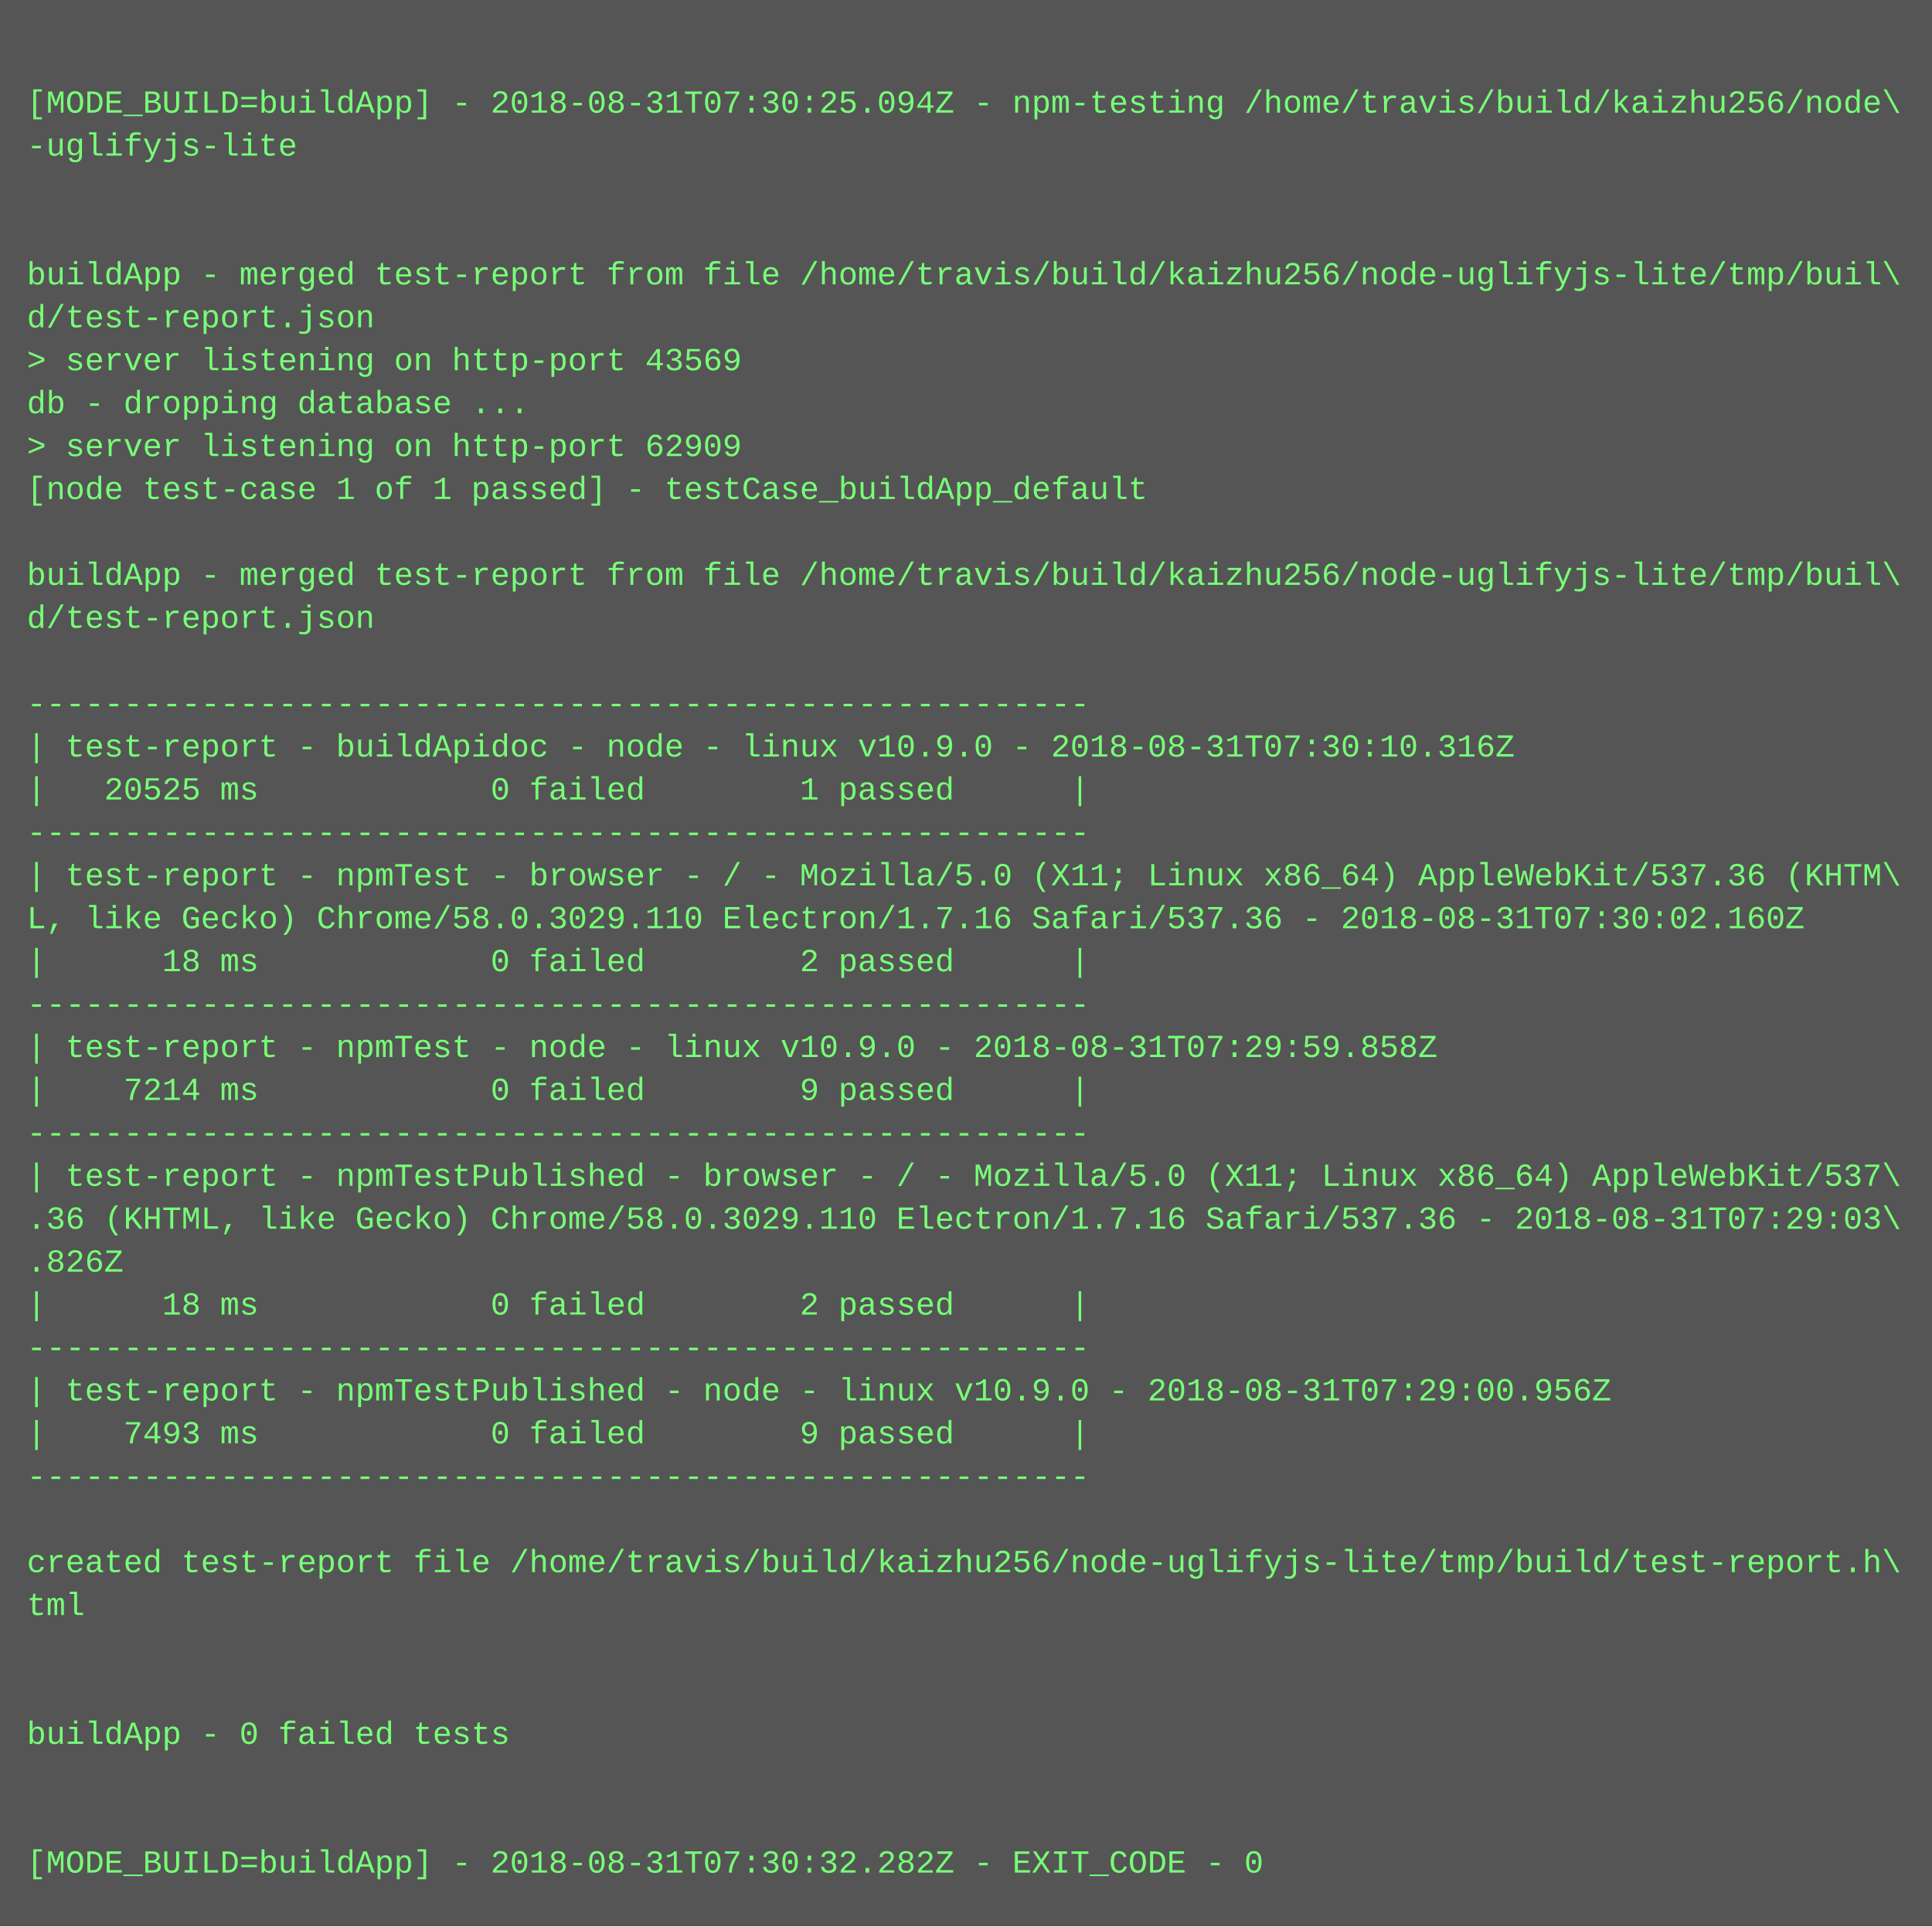
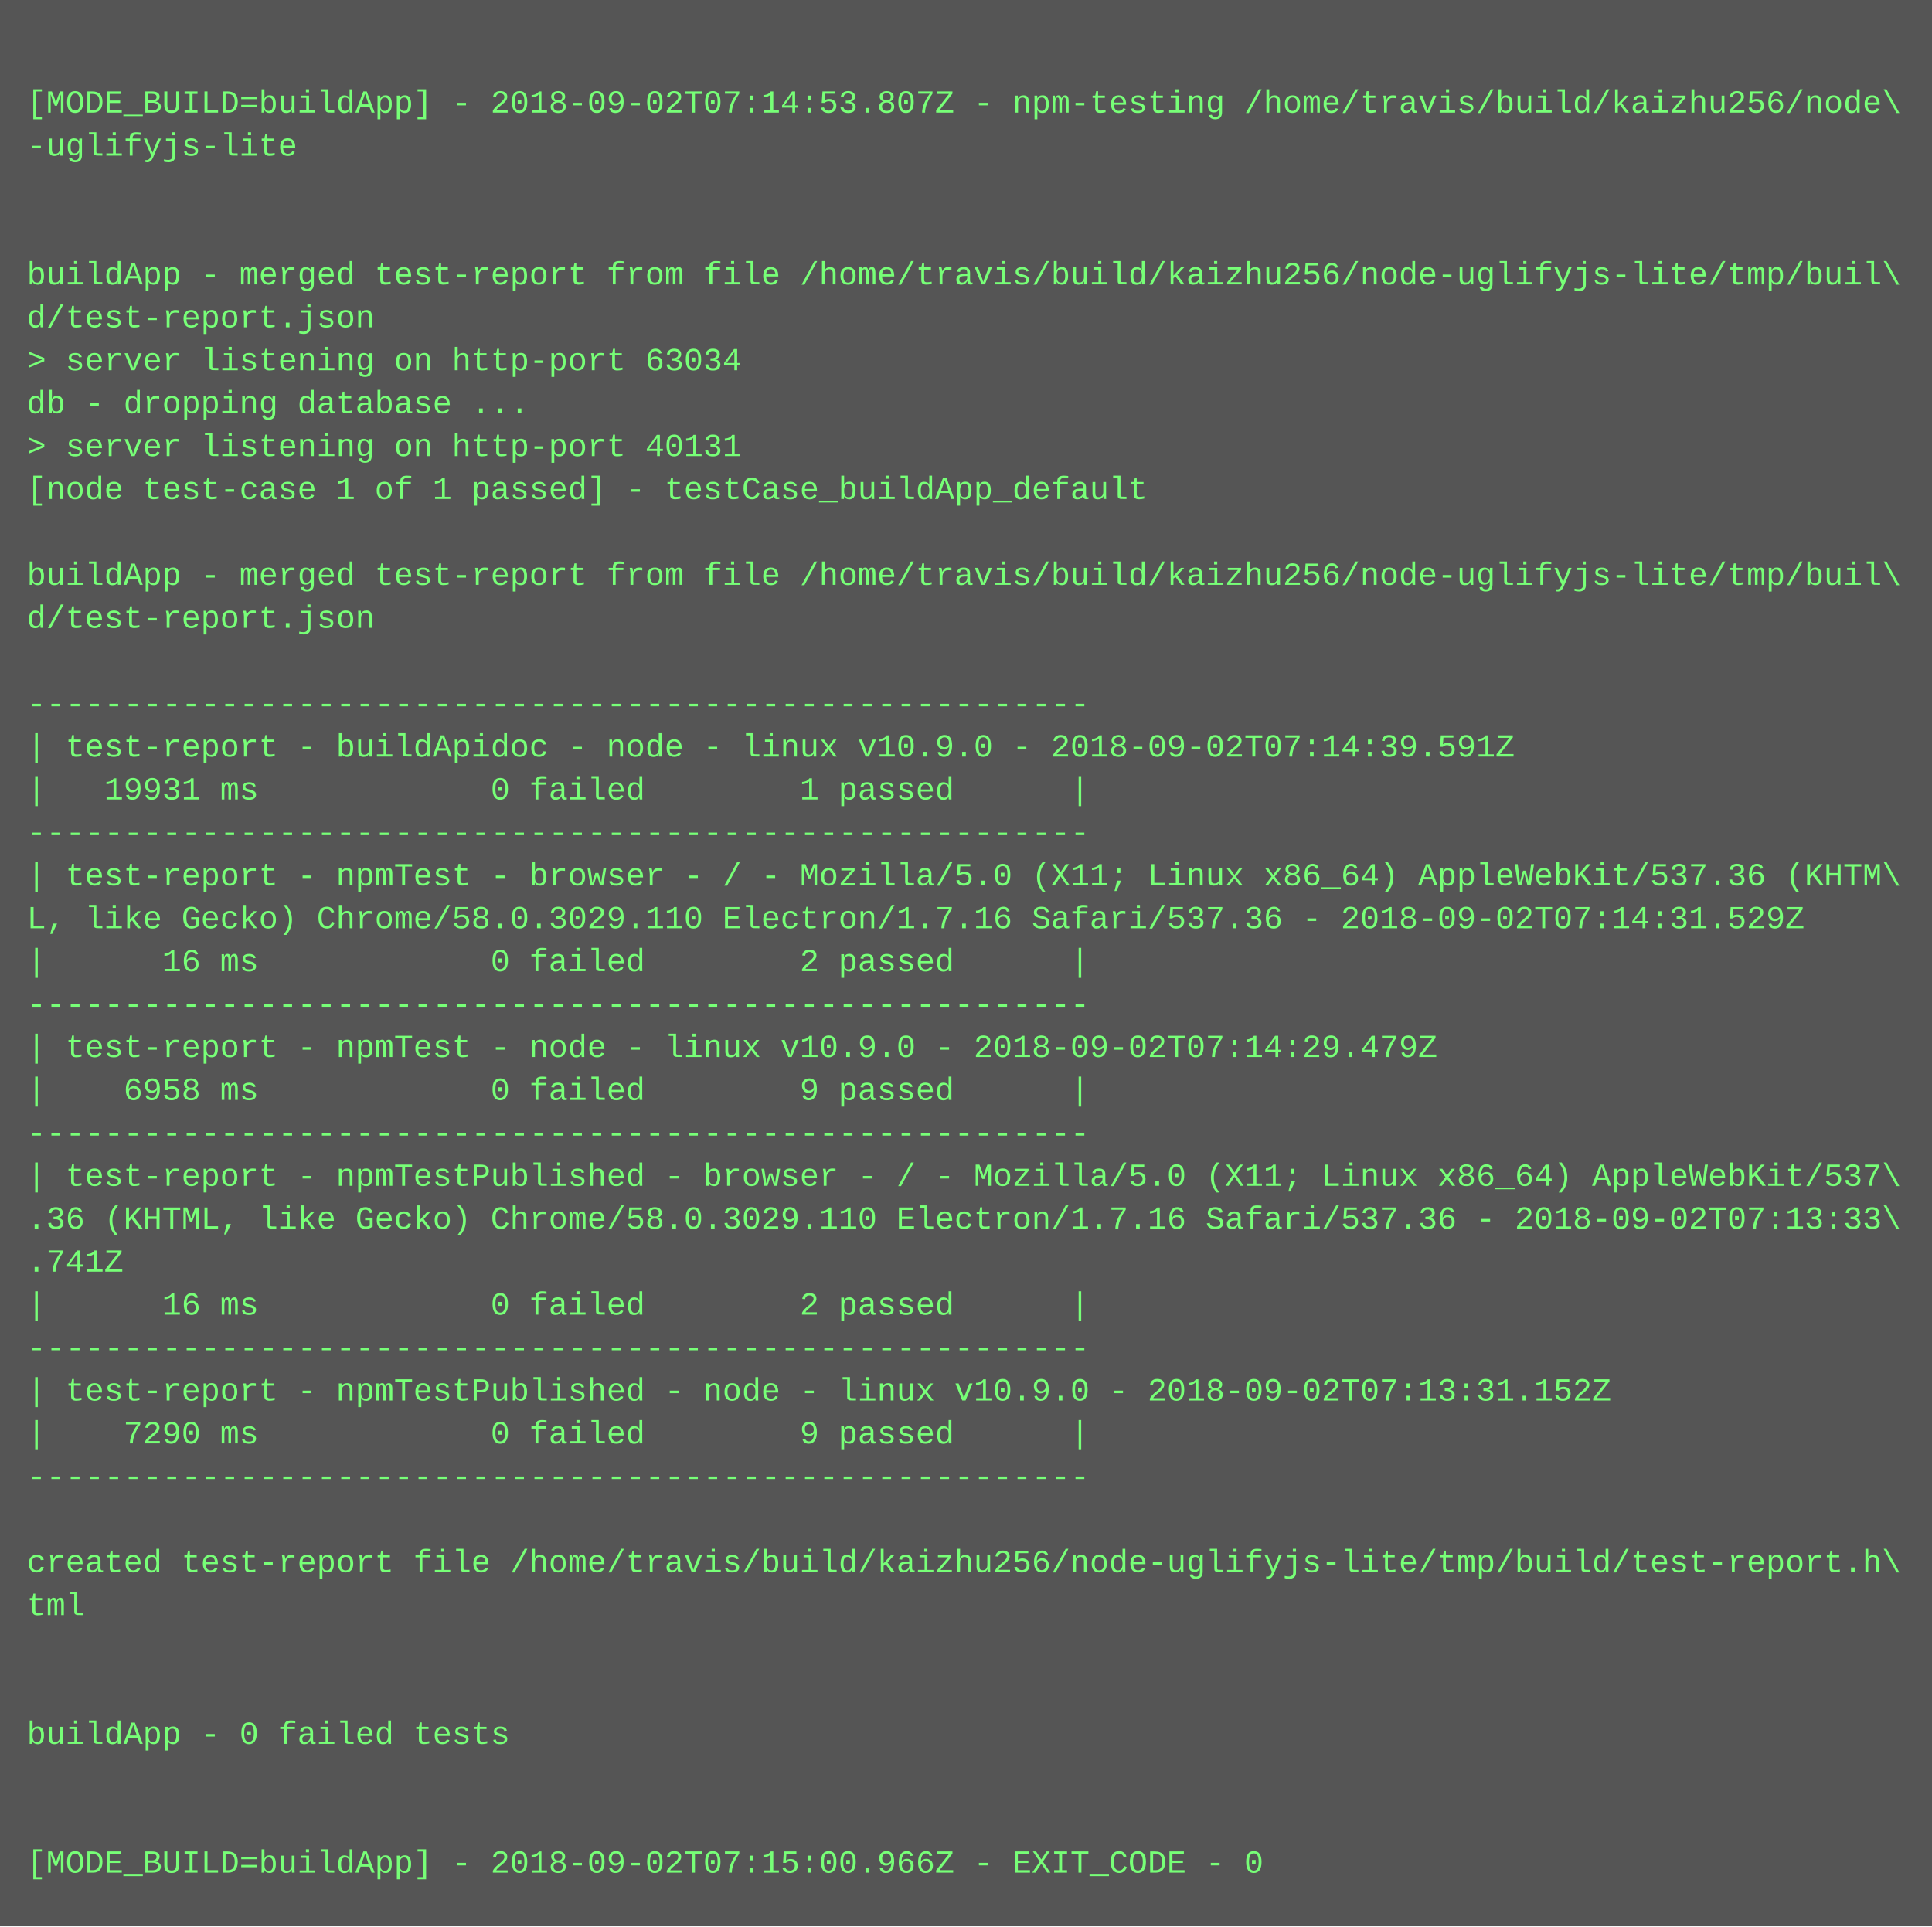
<svg xmlns="http://www.w3.org/2000/svg" height="718" width="720">
  <rect height="718" fill="#555" width="720" />
  <text fill="#7f7" font-family="Courier New" font-size="12" xml:space="preserve">
    <tspan x="10" y="26" />
-     <tspan x="10" y="42">[MODE_BUILD=buildApp] - 2018-08-31T07:30:25.094Z - npm-testing /home/travis/build/kaizhu256/node\</tspan>
+     <tspan x="10" y="42">[MODE_BUILD=buildApp] - 2018-09-02T07:14:53.807Z - npm-testing /home/travis/build/kaizhu256/node\</tspan>
    <tspan x="10" y="58">-uglifyjs-lite</tspan>
    <tspan x="10" y="74" />
    <tspan x="10" y="90" />
    <tspan x="10" y="106">buildApp - merged test-report from file /home/travis/build/kaizhu256/node-uglifyjs-lite/tmp/buil\</tspan>
    <tspan x="10" y="122">d/test-report.json</tspan>
-     <tspan x="10" y="138">&gt; server listening on http-port 43569</tspan>
+     <tspan x="10" y="138">&gt; server listening on http-port 63034</tspan>
    <tspan x="10" y="154">db - dropping database ...</tspan>
-     <tspan x="10" y="170">&gt; server listening on http-port 62909</tspan>
+     <tspan x="10" y="170">&gt; server listening on http-port 40131</tspan>
    <tspan x="10" y="186">[node test-case 1 of 1 passed] - testCase_buildApp_default</tspan>
    <tspan x="10" y="202" />
    <tspan x="10" y="218">buildApp - merged test-report from file /home/travis/build/kaizhu256/node-uglifyjs-lite/tmp/buil\</tspan>
    <tspan x="10" y="234">d/test-report.json</tspan>
    <tspan x="10" y="250" />
    <tspan x="10" y="266">-------------------------------------------------------</tspan>
-     <tspan x="10" y="282">| test-report - buildApidoc - node - linux v10.9.0 - 2018-08-31T07:30:10.316Z</tspan>
-     <tspan x="10" y="298">|   20525 ms            0 failed        1 passed      |</tspan>
+     <tspan x="10" y="282">| test-report - buildApidoc - node - linux v10.9.0 - 2018-09-02T07:14:39.591Z</tspan>
+     <tspan x="10" y="298">|   19931 ms            0 failed        1 passed      |</tspan>
    <tspan x="10" y="314">-------------------------------------------------------</tspan>
    <tspan x="10" y="330">| test-report - npmTest - browser - / - Mozilla/5.0 (X11; Linux x86_64) AppleWebKit/537.36 (KHTM\</tspan>
-     <tspan x="10" y="346">L, like Gecko) Chrome/58.0.3029.110 Electron/1.7.16 Safari/537.36 - 2018-08-31T07:30:02.160Z</tspan>
-     <tspan x="10" y="362">|      18 ms            0 failed        2 passed      |</tspan>
+     <tspan x="10" y="346">L, like Gecko) Chrome/58.0.3029.110 Electron/1.7.16 Safari/537.36 - 2018-09-02T07:14:31.529Z</tspan>
+     <tspan x="10" y="362">|      16 ms            0 failed        2 passed      |</tspan>
    <tspan x="10" y="378">-------------------------------------------------------</tspan>
-     <tspan x="10" y="394">| test-report - npmTest - node - linux v10.9.0 - 2018-08-31T07:29:59.858Z</tspan>
-     <tspan x="10" y="410">|    7214 ms            0 failed        9 passed      |</tspan>
+     <tspan x="10" y="394">| test-report - npmTest - node - linux v10.9.0 - 2018-09-02T07:14:29.479Z</tspan>
+     <tspan x="10" y="410">|    6958 ms            0 failed        9 passed      |</tspan>
    <tspan x="10" y="426">-------------------------------------------------------</tspan>
    <tspan x="10" y="442">| test-report - npmTestPublished - browser - / - Mozilla/5.0 (X11; Linux x86_64) AppleWebKit/537\</tspan>
-     <tspan x="10" y="458">.36 (KHTML, like Gecko) Chrome/58.0.3029.110 Electron/1.7.16 Safari/537.36 - 2018-08-31T07:29:03\</tspan>
-     <tspan x="10" y="474">.826Z</tspan>
-     <tspan x="10" y="490">|      18 ms            0 failed        2 passed      |</tspan>
+     <tspan x="10" y="458">.36 (KHTML, like Gecko) Chrome/58.0.3029.110 Electron/1.7.16 Safari/537.36 - 2018-09-02T07:13:33\</tspan>
+     <tspan x="10" y="474">.741Z</tspan>
+     <tspan x="10" y="490">|      16 ms            0 failed        2 passed      |</tspan>
    <tspan x="10" y="506">-------------------------------------------------------</tspan>
-     <tspan x="10" y="522">| test-report - npmTestPublished - node - linux v10.9.0 - 2018-08-31T07:29:00.956Z</tspan>
-     <tspan x="10" y="538">|    7493 ms            0 failed        9 passed      |</tspan>
+     <tspan x="10" y="522">| test-report - npmTestPublished - node - linux v10.9.0 - 2018-09-02T07:13:31.152Z</tspan>
+     <tspan x="10" y="538">|    7290 ms            0 failed        9 passed      |</tspan>
    <tspan x="10" y="554">-------------------------------------------------------</tspan>
    <tspan x="10" y="570" />
    <tspan x="10" y="586">created test-report file /home/travis/build/kaizhu256/node-uglifyjs-lite/tmp/build/test-report.h\</tspan>
    <tspan x="10" y="602">tml</tspan>
    <tspan x="10" y="618" />
    <tspan x="10" y="634" />
    <tspan x="10" y="650">buildApp - 0 failed tests</tspan>
    <tspan x="10" y="666" />
    <tspan x="10" y="682" />
-     <tspan x="10" y="698">[MODE_BUILD=buildApp] - 2018-08-31T07:30:32.282Z - EXIT_CODE - 0</tspan>
+     <tspan x="10" y="698">[MODE_BUILD=buildApp] - 2018-09-02T07:15:00.966Z - EXIT_CODE - 0</tspan>
  </text>
</svg>
